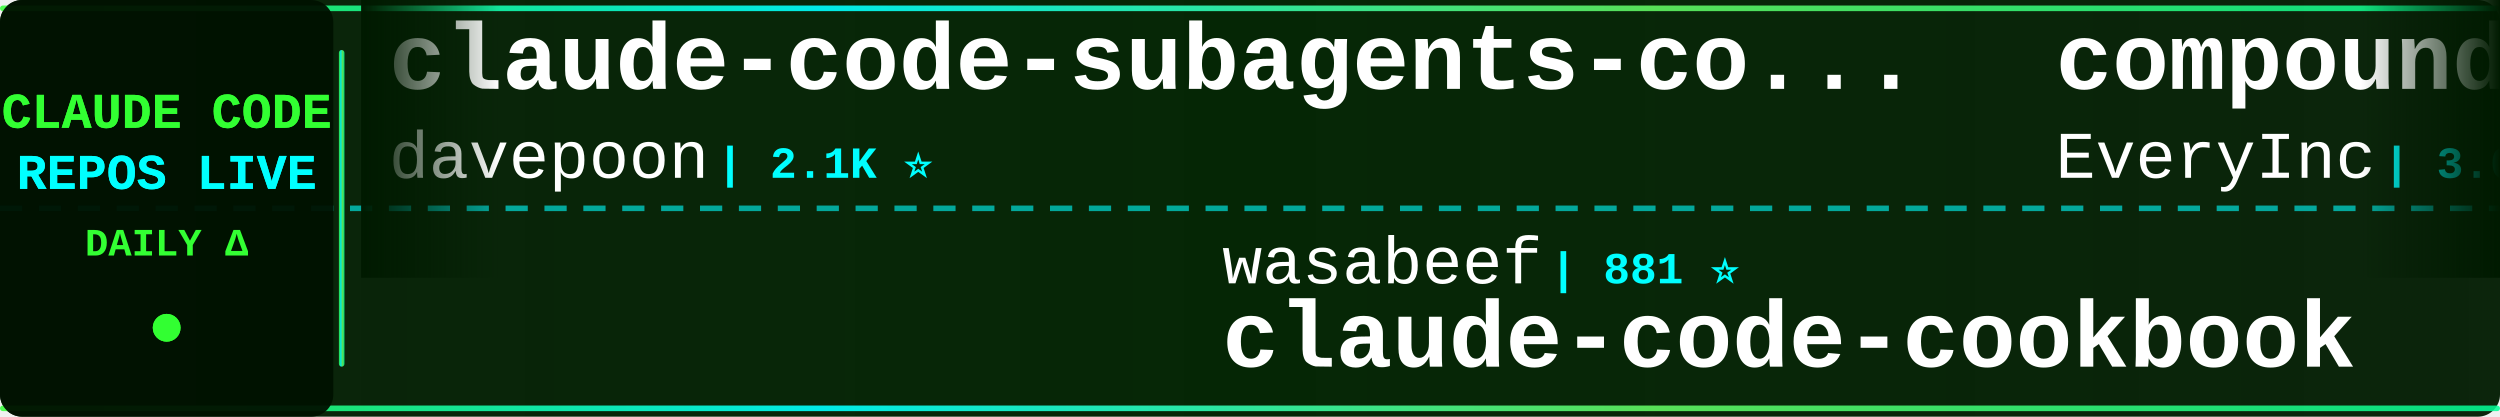
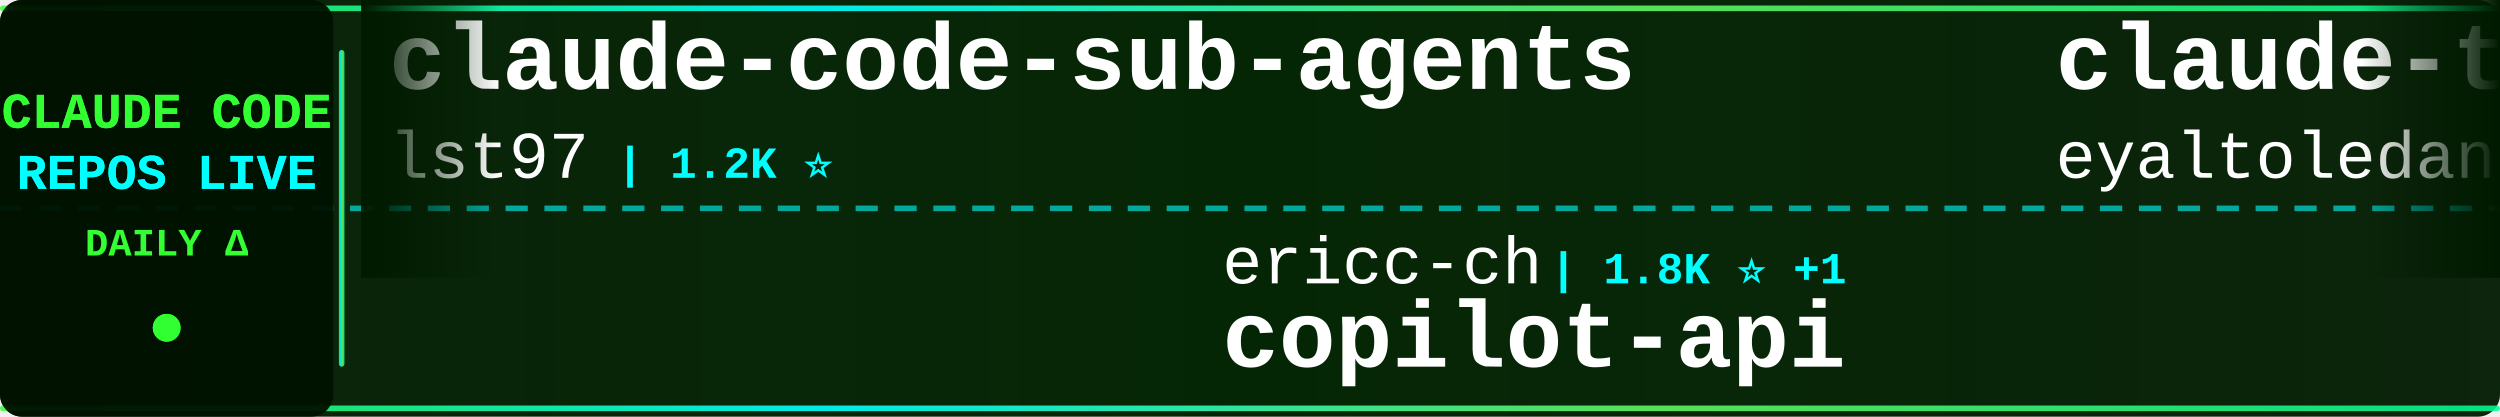
<svg xmlns="http://www.w3.org/2000/svg" width="900" height="150">
  <defs>
    <linearGradient id="tickerBg" x1="0%" y1="0%" x2="100%" y2="0%">
      <stop offset="0%" style="stop-color:#001a00;stop-opacity:0.95" />
      <stop offset="50%" style="stop-color:#002200;stop-opacity:0.98" />
      <stop offset="100%" style="stop-color:#001a00;stop-opacity:0.95" />
    </linearGradient>
    <linearGradient id="borderGrad" x1="0%" y1="0%" x2="100%" y2="0%">
      <stop offset="0%" style="stop-color:#33ff33;stop-opacity:0.85">
        <animate attributeName="stop-opacity" values="0.85;1;0.85" dur="2s" repeatCount="indefinite" />
      </stop>
      <stop offset="33%" style="stop-color:#00ffff;stop-opacity:0.9">
        <animate attributeName="stop-opacity" values="0.9;1;0.9" dur="2.2s" repeatCount="indefinite" />
      </stop>
      <stop offset="66%" style="stop-color:#66ff66;stop-opacity:0.85">
        <animate attributeName="stop-opacity" values="0.85;1;0.85" dur="1.8s" repeatCount="indefinite" />
      </stop>
      <stop offset="100%" style="stop-color:#00ff99;stop-opacity:0.85">
        <animate attributeName="stop-opacity" values="0.85;1;0.85" dur="2s" repeatCount="indefinite" />
      </stop>
    </linearGradient>
    <filter id="textGlow">
      <feGaussianBlur stdDeviation="0.1" result="coloredBlur" />
      <feMerge>
        <feMergeNode in="coloredBlur" />
        <feMergeNode in="SourceGraphic" />
      </feMerge>
    </filter>
    <filter id="metricGlow">
      <feGaussianBlur stdDeviation="0.2" result="coloredBlur" />
      <feMerge>
        <feMergeNode in="coloredBlur" />
        <feMergeNode in="SourceGraphic" />
      </feMerge>
    </filter>
    <linearGradient id="leftFade" x1="0%" y1="0%" x2="100%" y2="0%">
      <stop offset="0%" style="stop-color:#001a00;stop-opacity:1" />
      <stop offset="100%" style="stop-color:#001a00;stop-opacity:0" />
    </linearGradient>
    <linearGradient id="rightFade" x1="0%" y1="0%" x2="100%" y2="0%">
      <stop offset="0%" style="stop-color:#001a00;stop-opacity:0" />
      <stop offset="100%" style="stop-color:#001a00;stop-opacity:1" />
    </linearGradient>
  </defs>
  <rect width="900" height="150" fill="url(#tickerBg)" rx="8" />
  <rect x="0" y="2" width="900" height="2" fill="url(#borderGrad)" rx="1" />
  <rect x="0" y="146" width="900" height="2" fill="url(#borderGrad)" rx="1" />
  <line x1="0" y1="75" x2="900" y2="75" stroke="#00ffff" stroke-width="2" stroke-dasharray="8 6" opacity="0.6" />
  <rect x="0" y="0" width="120" height="150" fill="#001100" opacity="0.95" rx="8" />
  <text x="60" y="46" font-family="'Courier New', monospace" font-size="18" font-weight="bold" fill="#33ff33" text-anchor="middle" filter="url(#textGlow)">
    CLAUDE CODE
  </text>
  <text x="60" y="68" font-family="'Courier New', monospace" font-size="18" font-weight="bold" fill="#00ffff" text-anchor="middle" filter="url(#textGlow)">
    REPOS LIVE
  </text>
  <text x="60" y="92" font-family="'Courier New', monospace" font-size="14" font-weight="bold" fill="#33ff33" text-anchor="middle">
    DAILY Δ
  </text>
  <circle cx="60" cy="118" r="5" fill="#33ff33" filter="url(#metricGlow)">
    <animate attributeName="r" values="4;6;4" dur="1.5s" repeatCount="indefinite" />
    <animate attributeName="opacity" values="0.6;1;0.6" dur="1.5s" repeatCount="indefinite" />
  </circle>
  <rect x="122" y="18" width="2" height="114" fill="url(#borderGrad)" rx="1" />
  <clipPath id="tickerClip">
    <rect x="130" y="0" width="770" height="150" />
  </clipPath>
  <g clip-path="url(#tickerClip)">
    <g id="tickerItems">
      <animateTransform attributeName="transform" attributeType="XML" type="translate" from="0 0" to="-3000 0" dur="54s" repeatCount="indefinite" />
      <g transform="translate(0, 0)">
-         <text x="140" y="32" font-family="'Courier New', monospace" font-size="34" font-weight="bold" fill="#ffffff">claude-code-subagents-co...</text>
-         <text x="140" y="64" font-family="'Courier New', monospace" font-size="24" font-weight="normal" fill="#ffffff" opacity="1.0">davepoon</text>
-         <text x="258" y="64" font-family="'Courier New', monospace" font-size="16" font-weight="bold" fill="#00ffff"> | 2.1K ⭐</text>
+         <text x="140" y="32" font-family="'Courier New', monospace" font-size="34" font-weight="bold" fill="#ffffff">claude-code-sub-agents</text>
+         <text x="140" y="64" font-family="'Courier New', monospace" font-size="24" font-weight="normal" fill="#ffffff" opacity="1.0">lst97</text>
+         <text x="222" y="64" font-family="'Courier New', monospace" font-size="16" font-weight="bold" fill="#00ffff"> | 1.2K ⭐</text>
      </g>
      <g transform="translate(300, 0)">
-         <text x="140" y="102" font-family="'Courier New', monospace" font-size="24" font-weight="normal" fill="#ffffff" opacity="1.0">wasabeef</text>
-         <text x="258" y="102" font-family="'Courier New', monospace" font-size="16" font-weight="bold" fill="#00ffff"> | 881 ⭐</text>
-         <text x="140" y="132" font-family="'Courier New', monospace" font-size="34" font-weight="bold" fill="#ffffff">claude-code-cookbook</text>
+         <text x="140" y="102" font-family="'Courier New', monospace" font-size="24" font-weight="normal" fill="#ffffff" opacity="1.0">ericc-ch</text>
+         <text x="258" y="102" font-family="'Courier New', monospace" font-size="16" font-weight="bold" fill="#00ffff"> | 1.8K ⭐ +1</text>
+         <text x="140" y="132" font-family="'Courier New', monospace" font-size="34" font-weight="bold" fill="#ffffff">copilot-api</text>
      </g>
      <g transform="translate(600, 0)">
-         <text x="140" y="32" font-family="'Courier New', monospace" font-size="34" font-weight="bold" fill="#ffffff">compound-engineering-plu...</text>
-         <text x="140" y="64" font-family="'Courier New', monospace" font-size="24" font-weight="normal" fill="#ffffff" opacity="1.0">EveryInc</text>
-         <text x="258" y="64" font-family="'Courier New', monospace" font-size="16" font-weight="bold" fill="#00ffff"> | 3.0K ⭐ +16</text>
+         <text x="140" y="32" font-family="'Courier New', monospace" font-size="34" font-weight="bold" fill="#ffffff">claude-task-master</text>
+         <text x="140" y="64" font-family="'Courier New', monospace" font-size="24" font-weight="normal" fill="#ffffff" opacity="1.0">eyaltoledano</text>
+         <text x="306" y="64" font-family="'Courier New', monospace" font-size="16" font-weight="bold" fill="#00ffff"> | 24.4K ⭐</text>
      </g>
      <g transform="translate(900, 0)">
-         <text x="140" y="102" font-family="'Courier New', monospace" font-size="24" font-weight="normal" fill="#ffffff" opacity="1.0">EnzeD</text>
-         <text x="222" y="102" font-family="'Courier New', monospace" font-size="16" font-weight="bold" fill="#00ffff"> | 3.0K ⭐ +6</text>
-         <text x="140" y="132" font-family="'Courier New', monospace" font-size="34" font-weight="bold" fill="#ffffff">vibe-coding</text>
+         <text x="140" y="102" font-family="'Courier New', monospace" font-size="24" font-weight="normal" fill="#ffffff" opacity="1.0">disler</text>
+         <text x="234" y="102" font-family="'Courier New', monospace" font-size="16" font-weight="bold" fill="#00ffff"> | 277 ⭐</text>
+         <text x="140" y="132" font-family="'Courier New', monospace" font-size="34" font-weight="bold" fill="#ffffff">claude-code-is-programma...</text>
      </g>
      <g transform="translate(1200, 0)">
-         <text x="140" y="32" font-family="'Courier New', monospace" font-size="34" font-weight="bold" fill="#ffffff">humanlayer</text>
-         <text x="140" y="64" font-family="'Courier New', monospace" font-size="24" font-weight="normal" fill="#ffffff" opacity="1.0">humanlayer</text>
-         <text x="282" y="64" font-family="'Courier New', monospace" font-size="16" font-weight="bold" fill="#00ffff"> | 8.1K ⭐ +5</text>
+         <text x="140" y="32" font-family="'Courier New', monospace" font-size="34" font-weight="bold" fill="#ffffff">research</text>
+         <text x="140" y="64" font-family="'Courier New', monospace" font-size="24" font-weight="normal" fill="#ffffff" opacity="1.0">nikivdev</text>
+         <text x="258" y="64" font-family="'Courier New', monospace" font-size="16" font-weight="bold" fill="#00ffff"> | 4.8K ⭐</text>
      </g>
      <g transform="translate(1500, 0)">
-         <text x="140" y="102" font-family="'Courier New', monospace" font-size="24" font-weight="normal" fill="#ffffff" opacity="1.0">shareAI-lab</text>
-         <text x="294" y="102" font-family="'Courier New', monospace" font-size="16" font-weight="bold" fill="#00ffff"> | 11.7K ⭐ +1</text>
-         <text x="140" y="132" font-family="'Courier New', monospace" font-size="34" font-weight="bold" fill="#ffffff">analysis_claude_code</text>
+         <text x="140" y="102" font-family="'Courier New', monospace" font-size="24" font-weight="normal" fill="#ffffff" opacity="1.0">greggh</text>
+         <text x="234" y="102" font-family="'Courier New', monospace" font-size="16" font-weight="bold" fill="#00ffff"> | 1.6K ⭐ +1</text>
+         <text x="140" y="132" font-family="'Courier New', monospace" font-size="34" font-weight="bold" fill="#ffffff">claude-code.nvim</text>
      </g>
      <g transform="translate(1800, 0)">
-         <text x="140" y="32" font-family="'Courier New', monospace" font-size="34" font-weight="bold" fill="#ffffff">claude-code-hooks-multi-...</text>
-         <text x="140" y="64" font-family="'Courier New', monospace" font-size="24" font-weight="normal" fill="#ffffff" opacity="1.0">disler</text>
-         <text x="234" y="64" font-family="'Courier New', monospace" font-size="16" font-weight="bold" fill="#00ffff"> | 854 ⭐</text>
+         <text x="140" y="32" font-family="'Courier New', monospace" font-size="34" font-weight="bold" fill="#ffffff">zcf</text>
+         <text x="140" y="64" font-family="'Courier New', monospace" font-size="24" font-weight="normal" fill="#ffffff" opacity="1.0">UfoMiao</text>
+         <text x="246" y="64" font-family="'Courier New', monospace" font-size="16" font-weight="bold" fill="#00ffff"> | 4.8K ⭐ +1</text>
      </g>
      <g transform="translate(2100, 0)">
-         <text x="140" y="102" font-family="'Courier New', monospace" font-size="24" font-weight="normal" fill="#ffffff" opacity="1.0">zed-industries</text>
-         <text x="330" y="102" font-family="'Courier New', monospace" font-size="16" font-weight="bold" fill="#00ffff"> | 598 ⭐ +1</text>
-         <text x="140" y="132" font-family="'Courier New', monospace" font-size="34" font-weight="bold" fill="#ffffff">claude-code-acp</text>
+         <text x="140" y="102" font-family="'Courier New', monospace" font-size="24" font-weight="normal" fill="#ffffff" opacity="1.0">zsio</text>
+         <text x="210" y="102" font-family="'Courier New', monospace" font-size="16" font-weight="bold" fill="#00ffff"> | 136 ⭐</text>
+         <text x="140" y="132" font-family="'Courier New', monospace" font-size="34" font-weight="bold" fill="#ffffff">claude-code-hub</text>
      </g>
      <g transform="translate(2400, 0)">
-         <text x="140" y="32" font-family="'Courier New', monospace" font-size="34" font-weight="bold" fill="#ffffff">claude-code-prompt-impro...</text>
-         <text x="140" y="64" font-family="'Courier New', monospace" font-size="24" font-weight="normal" fill="#ffffff" opacity="1.0">severity1</text>
-         <text x="270" y="64" font-family="'Courier New', monospace" font-size="16" font-weight="bold" fill="#00ffff"> | 998 ⭐ +1</text>
+         <text x="140" y="32" font-family="'Courier New', monospace" font-size="34" font-weight="bold" fill="#ffffff">claude-coder</text>
+         <text x="140" y="64" font-family="'Courier New', monospace" font-size="24" font-weight="normal" fill="#ffffff" opacity="1.0">kodu-ai</text>
+         <text x="246" y="64" font-family="'Courier New', monospace" font-size="16" font-weight="bold" fill="#00ffff"> | 5.3K ⭐</text>
      </g>
      <g transform="translate(2700, 0)">
-         <text x="140" y="102" font-family="'Courier New', monospace" font-size="24" font-weight="normal" fill="#ffffff" opacity="1.0">Cranot</text>
-         <text x="234" y="102" font-family="'Courier New', monospace" font-size="16" font-weight="bold" fill="#00ffff"> | 2.2K ⭐</text>
-         <text x="140" y="132" font-family="'Courier New', monospace" font-size="34" font-weight="bold" fill="#ffffff">claude-code-guide</text>
+         <text x="140" y="102" font-family="'Courier New', monospace" font-size="24" font-weight="normal" fill="#ffffff" opacity="1.0">cexll</text>
+         <text x="222" y="102" font-family="'Courier New', monospace" font-size="16" font-weight="bold" fill="#00ffff"> | 1.3K ⭐ +3</text>
+         <text x="140" y="132" font-family="'Courier New', monospace" font-size="34" font-weight="bold" fill="#ffffff">myclaude</text>
      </g>
      <g transform="translate(3000, 0)">
-         <text x="140" y="32" font-family="'Courier New', monospace" font-size="34" font-weight="bold" fill="#ffffff">claude-code-subagents-co...</text>
-         <text x="140" y="64" font-family="'Courier New', monospace" font-size="24" font-weight="normal" fill="#ffffff" opacity="1.0">davepoon</text>
-         <text x="258" y="64" font-family="'Courier New', monospace" font-size="16" font-weight="bold" fill="#00ffff"> | 2.1K ⭐</text>
+         <text x="140" y="32" font-family="'Courier New', monospace" font-size="34" font-weight="bold" fill="#ffffff">claude-code-sub-agents</text>
+         <text x="140" y="64" font-family="'Courier New', monospace" font-size="24" font-weight="normal" fill="#ffffff" opacity="1.0">lst97</text>
+         <text x="222" y="64" font-family="'Courier New', monospace" font-size="16" font-weight="bold" fill="#00ffff"> | 1.2K ⭐</text>
      </g>
      <g transform="translate(3300, 0)">
-         <text x="140" y="102" font-family="'Courier New', monospace" font-size="24" font-weight="normal" fill="#ffffff" opacity="1.0">wasabeef</text>
-         <text x="258" y="102" font-family="'Courier New', monospace" font-size="16" font-weight="bold" fill="#00ffff"> | 881 ⭐</text>
-         <text x="140" y="132" font-family="'Courier New', monospace" font-size="34" font-weight="bold" fill="#ffffff">claude-code-cookbook</text>
+         <text x="140" y="102" font-family="'Courier New', monospace" font-size="24" font-weight="normal" fill="#ffffff" opacity="1.0">ericc-ch</text>
+         <text x="258" y="102" font-family="'Courier New', monospace" font-size="16" font-weight="bold" fill="#00ffff"> | 1.8K ⭐ +1</text>
+         <text x="140" y="132" font-family="'Courier New', monospace" font-size="34" font-weight="bold" fill="#ffffff">copilot-api</text>
      </g>
      <g transform="translate(3600, 0)">
-         <text x="140" y="32" font-family="'Courier New', monospace" font-size="34" font-weight="bold" fill="#ffffff">compound-engineering-plu...</text>
-         <text x="140" y="64" font-family="'Courier New', monospace" font-size="24" font-weight="normal" fill="#ffffff" opacity="1.0">EveryInc</text>
-         <text x="258" y="64" font-family="'Courier New', monospace" font-size="16" font-weight="bold" fill="#00ffff"> | 3.0K ⭐ +16</text>
+         <text x="140" y="32" font-family="'Courier New', monospace" font-size="34" font-weight="bold" fill="#ffffff">claude-task-master</text>
+         <text x="140" y="64" font-family="'Courier New', monospace" font-size="24" font-weight="normal" fill="#ffffff" opacity="1.0">eyaltoledano</text>
+         <text x="306" y="64" font-family="'Courier New', monospace" font-size="16" font-weight="bold" fill="#00ffff"> | 24.4K ⭐</text>
      </g>
      <g transform="translate(3900, 0)">
-         <text x="140" y="102" font-family="'Courier New', monospace" font-size="24" font-weight="normal" fill="#ffffff" opacity="1.0">EnzeD</text>
-         <text x="222" y="102" font-family="'Courier New', monospace" font-size="16" font-weight="bold" fill="#00ffff"> | 3.0K ⭐ +6</text>
-         <text x="140" y="132" font-family="'Courier New', monospace" font-size="34" font-weight="bold" fill="#ffffff">vibe-coding</text>
+         <text x="140" y="102" font-family="'Courier New', monospace" font-size="24" font-weight="normal" fill="#ffffff" opacity="1.0">disler</text>
+         <text x="234" y="102" font-family="'Courier New', monospace" font-size="16" font-weight="bold" fill="#00ffff"> | 277 ⭐</text>
+         <text x="140" y="132" font-family="'Courier New', monospace" font-size="34" font-weight="bold" fill="#ffffff">claude-code-is-programma...</text>
      </g>
    </g>
  </g>
  <rect x="130" y="0" width="50" height="100" fill="url(#leftFade)" />
  <rect x="850" y="0" width="50" height="100" fill="url(#rightFade)" />
</svg>
